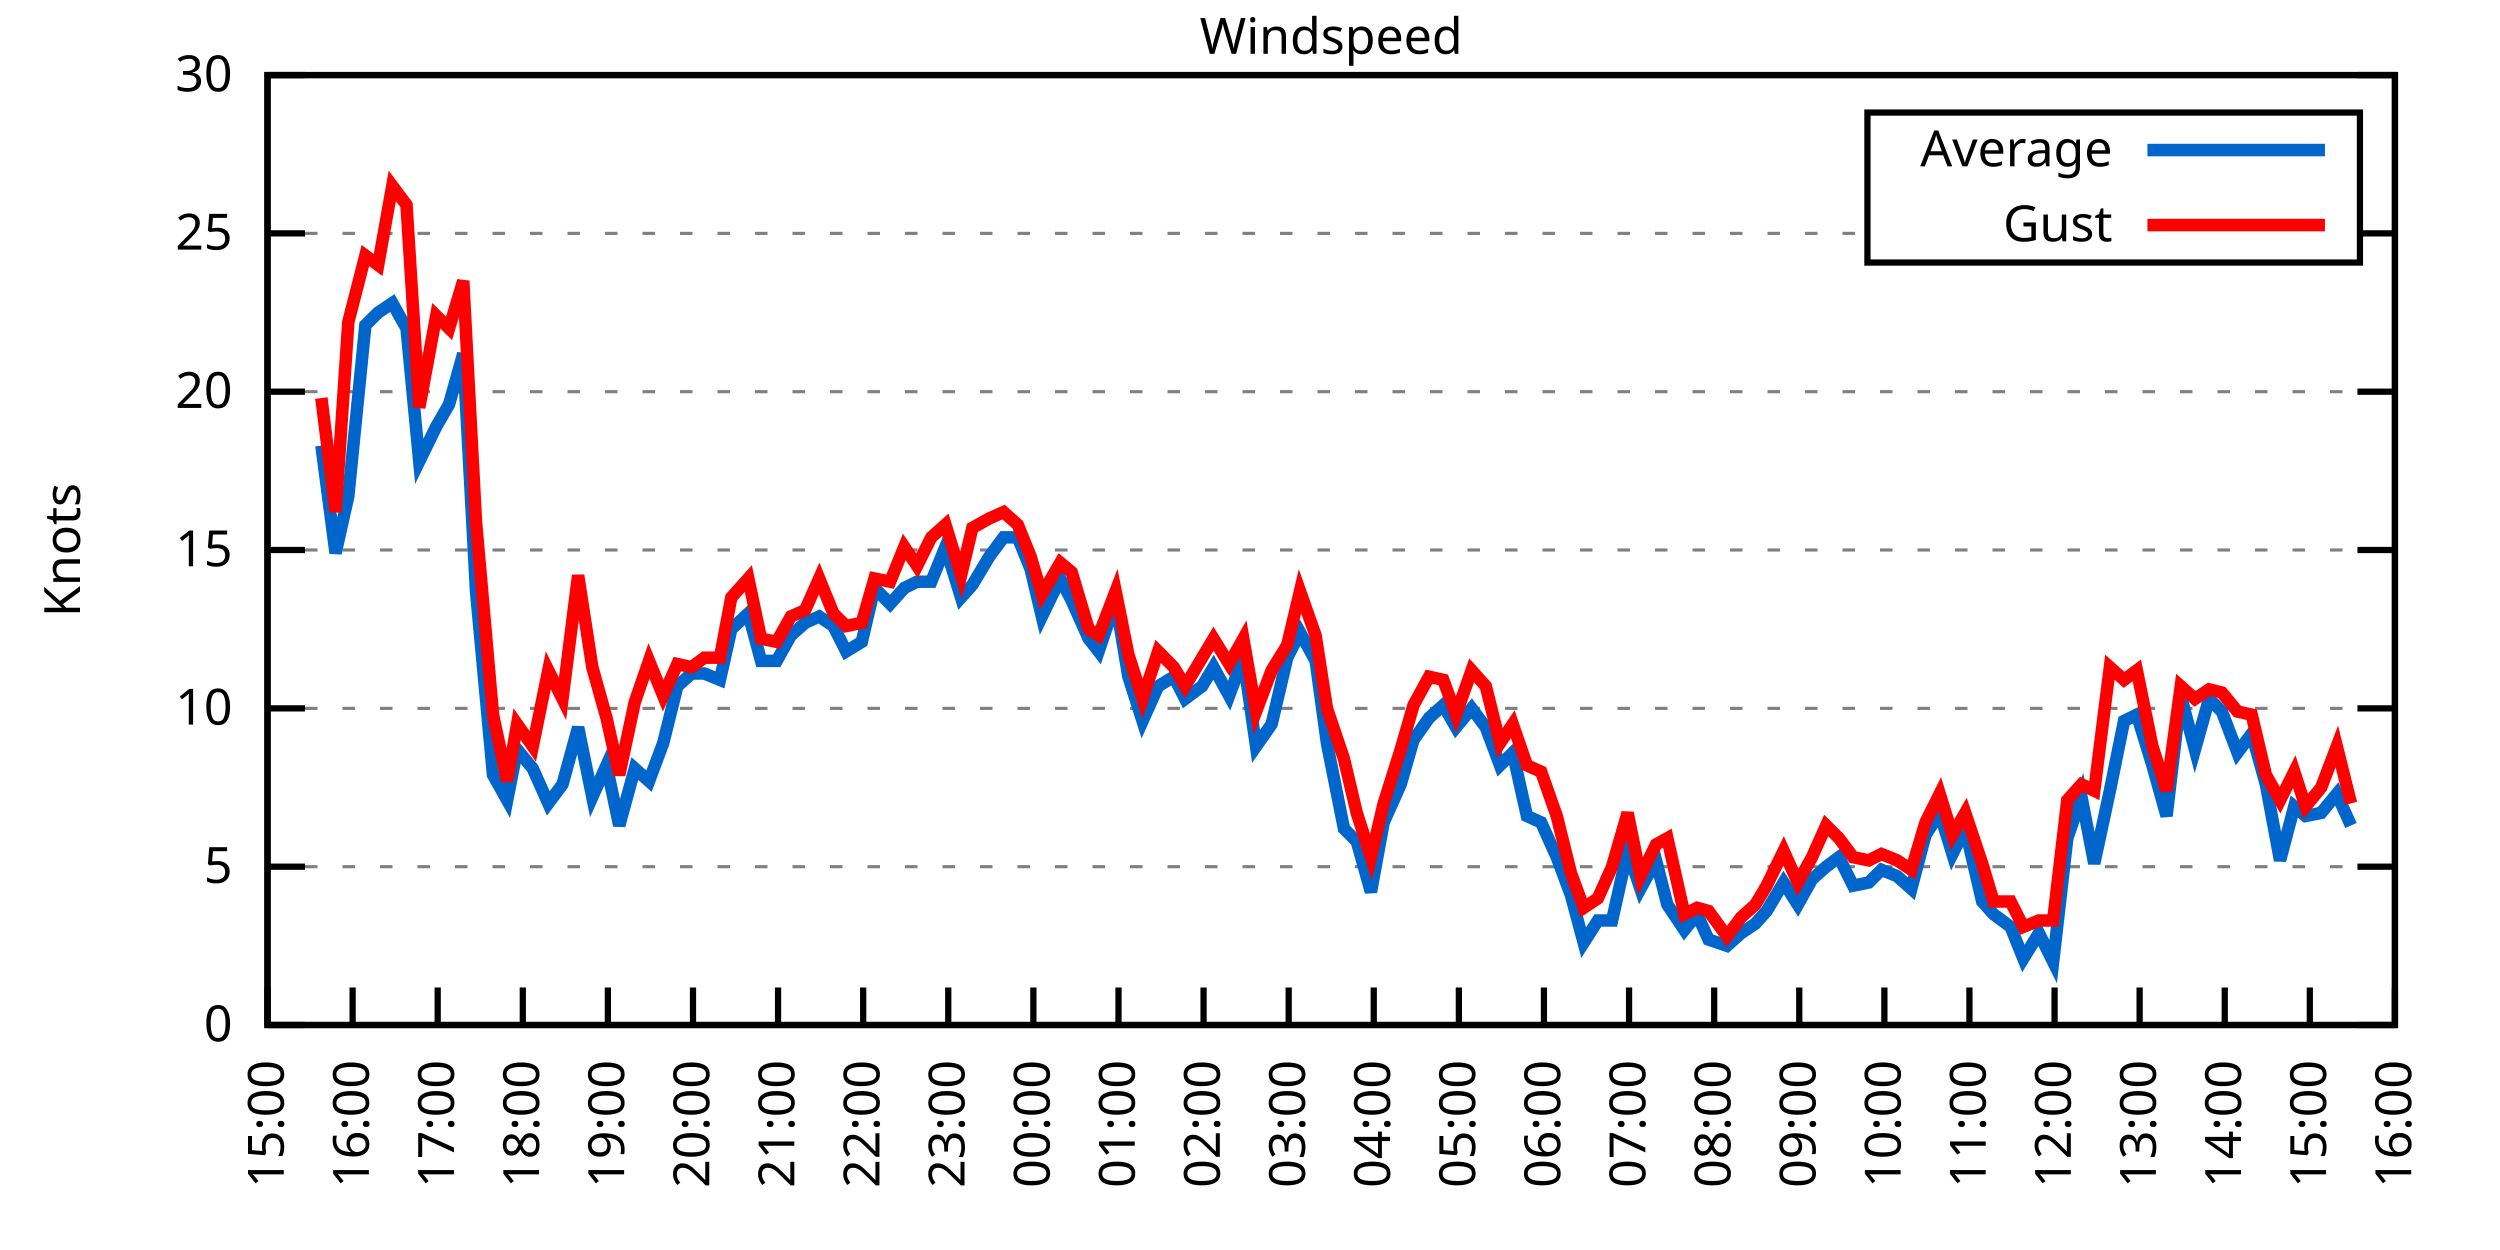
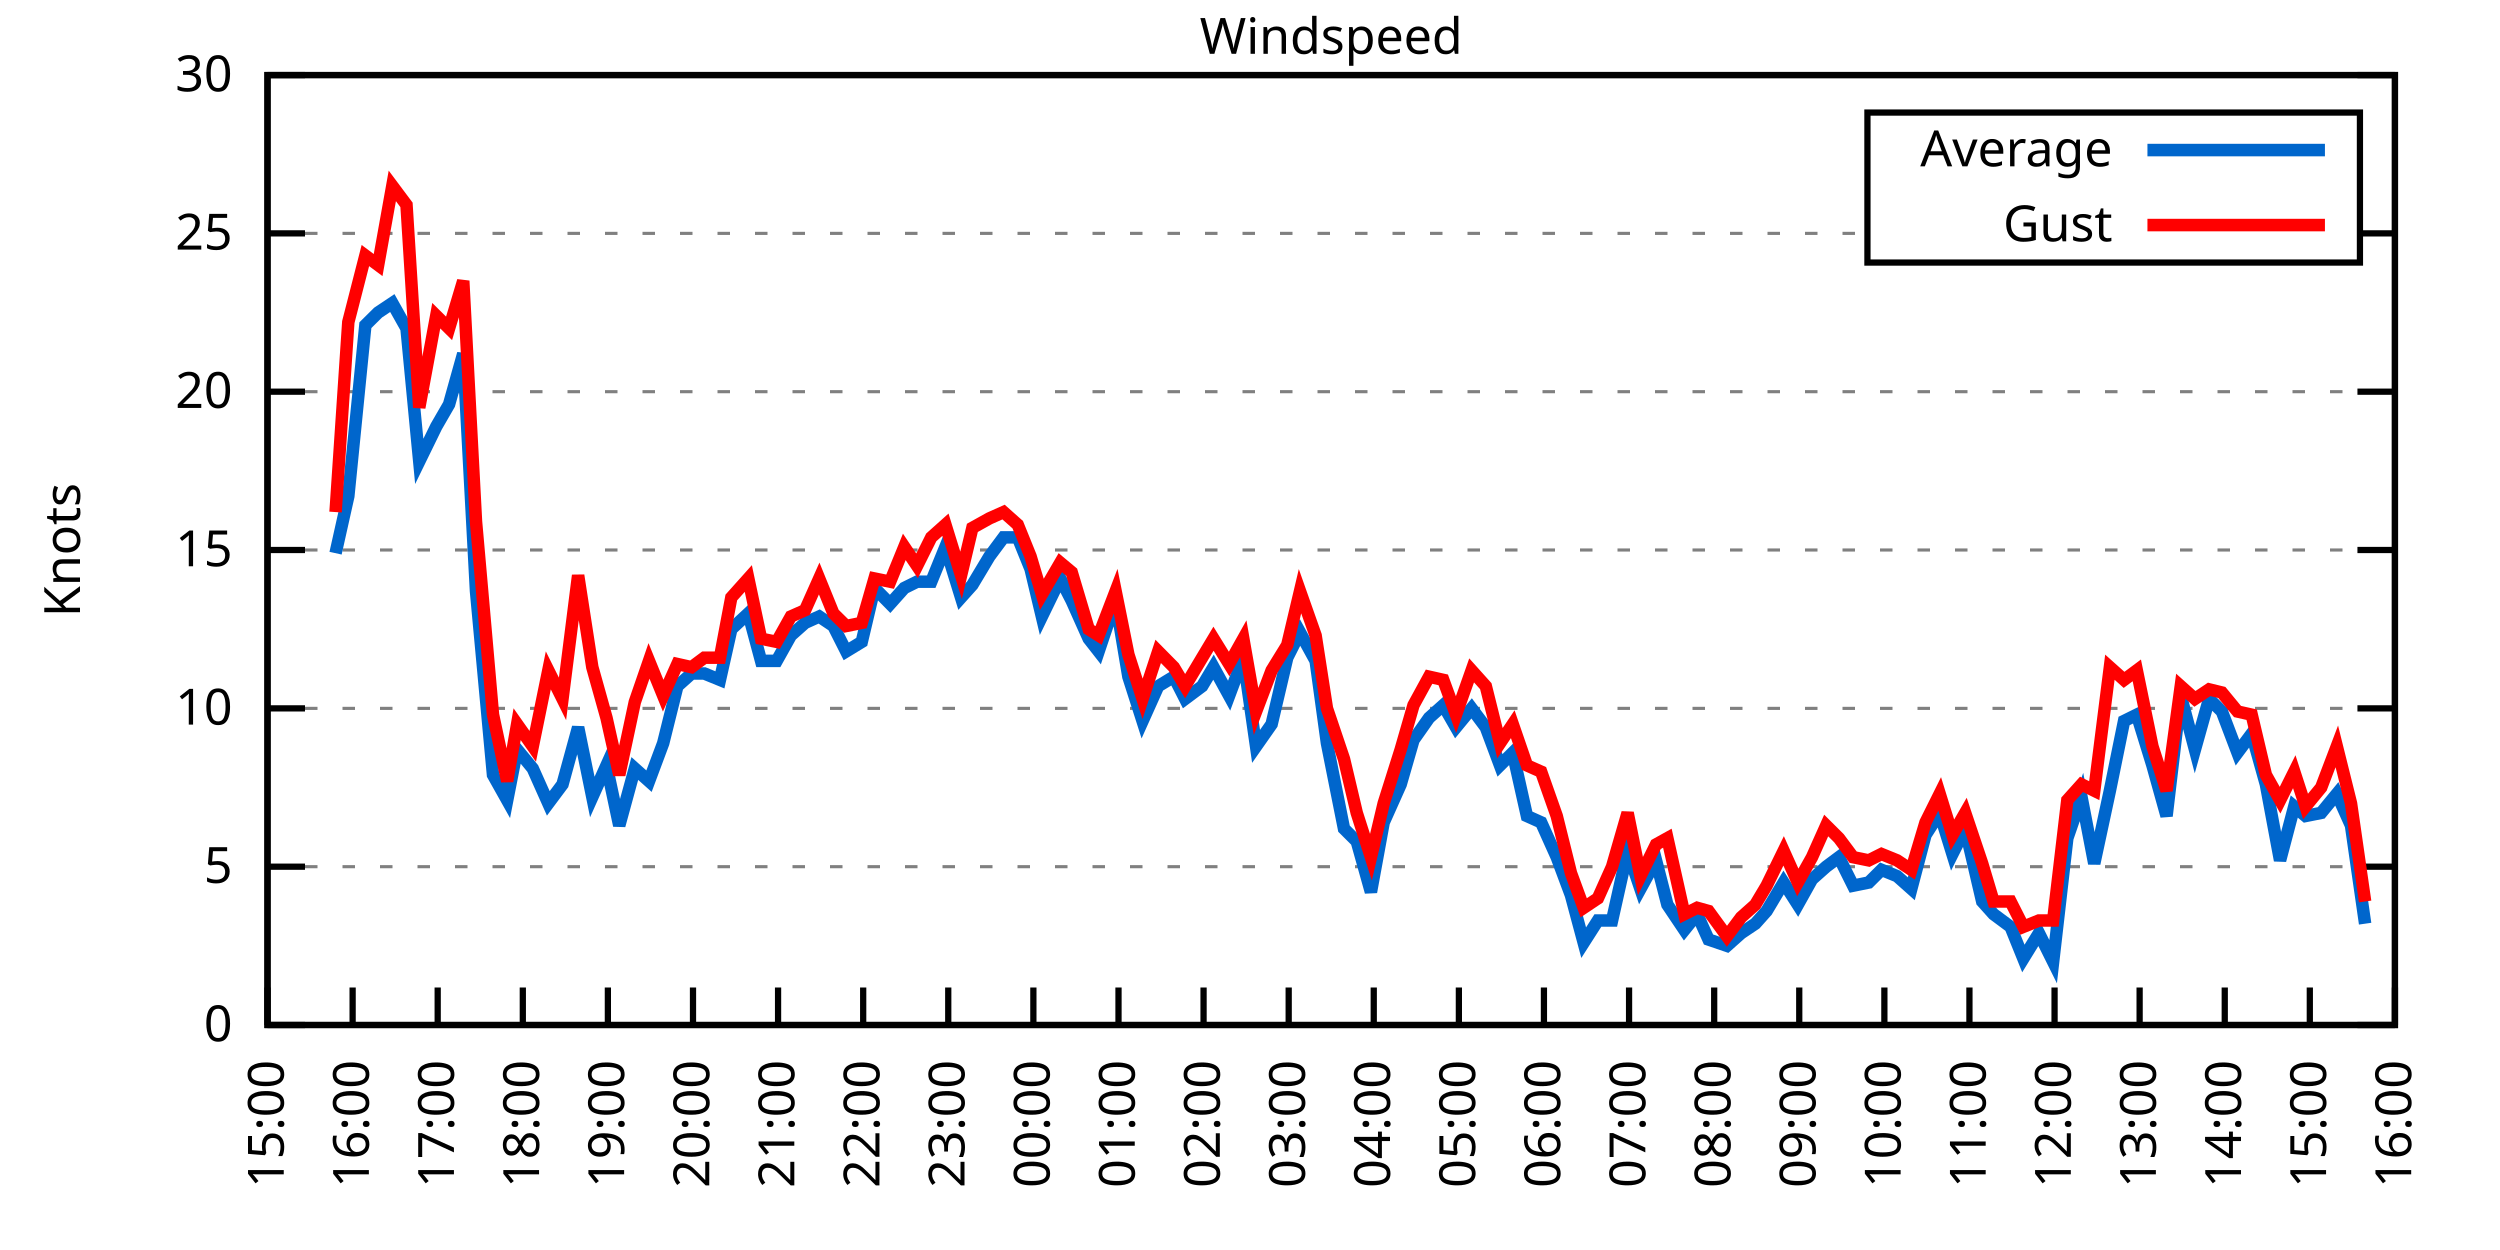
<svg xmlns="http://www.w3.org/2000/svg" xmlns:xlink="http://www.w3.org/1999/xlink" width="400" height="200" viewBox="0 0 400 200">
  <g id="gnuplot_canvas">
    <rect x="0" y="0" width="400" height="200" fill="none" />
    <defs>
      <circle id="gpDot" r="0.5" stroke-width="0.5" stroke="currentColor" />
      <path id="gpPt0" stroke-width="0.333" stroke="currentColor" d="M-1,0 h2 M0,-1 v2" />
      <path id="gpPt1" stroke-width="0.333" stroke="currentColor" d="M-1,-1 L1,1 M1,-1 L-1,1" />
      <path id="gpPt2" stroke-width="0.333" stroke="currentColor" d="M-1,0 L1,0 M0,-1 L0,1 M-1,-1 L1,1 M-1,1 L1,-1" />
      <rect id="gpPt3" stroke-width="0.333" stroke="currentColor" x="-1" y="-1" width="2" height="2" />
      <rect id="gpPt4" stroke-width="0.333" stroke="currentColor" fill="currentColor" x="-1" y="-1" width="2" height="2" />
      <circle id="gpPt5" stroke-width="0.333" stroke="currentColor" cx="0" cy="0" r="1" />
      <use xlink:href="#gpPt5" id="gpPt6" fill="currentColor" stroke="none" />
      <path id="gpPt7" stroke-width="0.333" stroke="currentColor" d="M0,-1.33 L-1.33,0.67 L1.33,0.67 z" />
      <use xlink:href="#gpPt7" id="gpPt8" fill="currentColor" stroke="none" />
      <use xlink:href="#gpPt7" id="gpPt9" stroke="currentColor" transform="rotate(180)" />
      <use xlink:href="#gpPt9" id="gpPt10" fill="currentColor" stroke="none" />
      <use xlink:href="#gpPt3" id="gpPt11" stroke="currentColor" transform="rotate(45)" />
      <use xlink:href="#gpPt11" id="gpPt12" fill="currentColor" stroke="none" />
      <path id="gpPt13" stroke-width="0.333" stroke="currentColor" d="M0,1.330 L1.265,0.411 L0.782,-1.067 L-0.782,-1.076 L-1.265,0.411 z" />
      <use xlink:href="#gpPt13" id="gpPt14" fill="currentColor" stroke="none" />
      <filter id="textbox" filterUnits="objectBoundingBox" x="0" y="0" height="1" width="1">
        <feFlood flood-color="white" flood-opacity="1" result="bgnd" />
        <feComposite in="SourceGraphic" in2="bgnd" operator="atop" />
      </filter>
      <filter id="greybox" filterUnits="objectBoundingBox" x="0" y="0" height="1" width="1">
        <feFlood flood-color="lightgrey" flood-opacity="1" result="grey" />
        <feComposite in="SourceGraphic" in2="grey" operator="atop" />
      </filter>
    </defs>
    <g fill="none" color="white" stroke="currentColor" stroke-width="1.00" stroke-linecap="butt" stroke-linejoin="miter">
</g>
    <g fill="none" color="black" stroke="currentColor" stroke-width="1.00" stroke-linecap="butt" stroke-linejoin="miter">
      <g stroke="none" shape-rendering="crispEdges">
        <polygon fill="rgb(255, 255, 255)" points="42.80,164.00 383.18,164.00 383.18,12.02 42.80,12.02 " />
      </g>
    </g>
    <g fill="none" color="black" stroke="currentColor" stroke-width="1.00" stroke-linecap="butt" stroke-linejoin="miter">
</g>
    <g fill="none" color="black" stroke="black" stroke-width="0.50" stroke-linecap="butt" stroke-linejoin="miter">
</g>
    <g fill="none" color="gray" stroke="currentColor" stroke-width="0.50" stroke-linecap="butt" stroke-linejoin="miter">
      <path stroke="gray" stroke-dasharray="2,4" class="gridline" d="M42.80,164.00 L383.19,164.00  " />
    </g>
    <g fill="none" color="gray" stroke="gray" stroke-width="1.00" stroke-linecap="butt" stroke-linejoin="miter">
</g>
    <g fill="none" color="black" stroke="currentColor" stroke-width="1.00" stroke-linecap="butt" stroke-linejoin="miter">
      <path stroke="black" d="M42.80,164.00 L48.80,164.00 M383.19,164.00 L377.19,164.00  " />
      <g transform="translate(37.20,166.60)" stroke="none" fill="black" font-family="Sans" font-size="8.00" text-anchor="end">
        <text>
          <tspan font-family="Sans"> 0</tspan>
        </text>
      </g>
    </g>
    <g fill="none" color="black" stroke="currentColor" stroke-width="1.00" stroke-linecap="butt" stroke-linejoin="miter">
</g>
    <g fill="none" color="black" stroke="black" stroke-width="0.50" stroke-linecap="butt" stroke-linejoin="miter">
</g>
    <g fill="none" color="gray" stroke="currentColor" stroke-width="0.50" stroke-linecap="butt" stroke-linejoin="miter">
      <path stroke="gray" stroke-dasharray="2,4" class="gridline" d="M42.80,138.67 L383.19,138.67  " />
    </g>
    <g fill="none" color="gray" stroke="gray" stroke-width="1.00" stroke-linecap="butt" stroke-linejoin="miter">
</g>
    <g fill="none" color="black" stroke="currentColor" stroke-width="1.00" stroke-linecap="butt" stroke-linejoin="miter">
      <path stroke="black" d="M42.80,138.67 L48.80,138.67 M383.19,138.67 L377.19,138.67  " />
      <g transform="translate(37.20,141.27)" stroke="none" fill="black" font-family="Sans" font-size="8.00" text-anchor="end">
        <text>
          <tspan font-family="Sans"> 5</tspan>
        </text>
      </g>
    </g>
    <g fill="none" color="black" stroke="currentColor" stroke-width="1.00" stroke-linecap="butt" stroke-linejoin="miter">
</g>
    <g fill="none" color="black" stroke="black" stroke-width="0.50" stroke-linecap="butt" stroke-linejoin="miter">
</g>
    <g fill="none" color="gray" stroke="currentColor" stroke-width="0.50" stroke-linecap="butt" stroke-linejoin="miter">
      <path stroke="gray" stroke-dasharray="2,4" class="gridline" d="M42.80,113.34 L383.19,113.34  " />
    </g>
    <g fill="none" color="gray" stroke="gray" stroke-width="1.00" stroke-linecap="butt" stroke-linejoin="miter">
</g>
    <g fill="none" color="black" stroke="currentColor" stroke-width="1.00" stroke-linecap="butt" stroke-linejoin="miter">
      <path stroke="black" d="M42.80,113.34 L48.80,113.34 M383.19,113.34 L377.19,113.34  " />
      <g transform="translate(37.20,115.94)" stroke="none" fill="black" font-family="Sans" font-size="8.00" text-anchor="end">
        <text>
          <tspan font-family="Sans"> 10</tspan>
        </text>
      </g>
    </g>
    <g fill="none" color="black" stroke="currentColor" stroke-width="1.00" stroke-linecap="butt" stroke-linejoin="miter">
</g>
    <g fill="none" color="black" stroke="black" stroke-width="0.50" stroke-linecap="butt" stroke-linejoin="miter">
</g>
    <g fill="none" color="gray" stroke="currentColor" stroke-width="0.50" stroke-linecap="butt" stroke-linejoin="miter">
      <path stroke="gray" stroke-dasharray="2,4" class="gridline" d="M42.80,88.00 L383.19,88.00  " />
    </g>
    <g fill="none" color="gray" stroke="gray" stroke-width="1.00" stroke-linecap="butt" stroke-linejoin="miter">
</g>
    <g fill="none" color="black" stroke="currentColor" stroke-width="1.00" stroke-linecap="butt" stroke-linejoin="miter">
      <path stroke="black" d="M42.80,88.00 L48.80,88.00 M383.19,88.00 L377.19,88.00  " />
      <g transform="translate(37.20,90.60)" stroke="none" fill="black" font-family="Sans" font-size="8.00" text-anchor="end">
        <text>
          <tspan font-family="Sans"> 15</tspan>
        </text>
      </g>
    </g>
    <g fill="none" color="black" stroke="currentColor" stroke-width="1.00" stroke-linecap="butt" stroke-linejoin="miter">
</g>
    <g fill="none" color="black" stroke="black" stroke-width="0.50" stroke-linecap="butt" stroke-linejoin="miter">
</g>
    <g fill="none" color="gray" stroke="currentColor" stroke-width="0.50" stroke-linecap="butt" stroke-linejoin="miter">
      <path stroke="gray" stroke-dasharray="2,4" class="gridline" d="M42.80,62.67 L383.19,62.67  " />
    </g>
    <g fill="none" color="gray" stroke="gray" stroke-width="1.00" stroke-linecap="butt" stroke-linejoin="miter">
</g>
    <g fill="none" color="black" stroke="currentColor" stroke-width="1.00" stroke-linecap="butt" stroke-linejoin="miter">
      <path stroke="black" d="M42.80,62.67 L48.80,62.67 M383.19,62.67 L377.19,62.67  " />
      <g transform="translate(37.20,65.27)" stroke="none" fill="black" font-family="Sans" font-size="8.00" text-anchor="end">
        <text>
          <tspan font-family="Sans"> 20</tspan>
        </text>
      </g>
    </g>
    <g fill="none" color="black" stroke="currentColor" stroke-width="1.00" stroke-linecap="butt" stroke-linejoin="miter">
</g>
    <g fill="none" color="black" stroke="black" stroke-width="0.50" stroke-linecap="butt" stroke-linejoin="miter">
</g>
    <g fill="none" color="gray" stroke="currentColor" stroke-width="0.50" stroke-linecap="butt" stroke-linejoin="miter">
      <path stroke="gray" stroke-dasharray="2,4" class="gridline" d="M42.80,37.34 L298.79,37.34 M377.59,37.34 L383.19,37.34  " />
    </g>
    <g fill="none" color="gray" stroke="gray" stroke-width="1.00" stroke-linecap="butt" stroke-linejoin="miter">
</g>
    <g fill="none" color="black" stroke="currentColor" stroke-width="1.00" stroke-linecap="butt" stroke-linejoin="miter">
      <path stroke="black" d="M42.80,37.34 L48.80,37.34 M383.19,37.34 L377.19,37.34  " />
      <g transform="translate(37.20,39.94)" stroke="none" fill="black" font-family="Sans" font-size="8.00" text-anchor="end">
        <text>
          <tspan font-family="Sans"> 25</tspan>
        </text>
      </g>
    </g>
    <g fill="none" color="black" stroke="currentColor" stroke-width="1.00" stroke-linecap="butt" stroke-linejoin="miter">
</g>
    <g fill="none" color="black" stroke="black" stroke-width="0.50" stroke-linecap="butt" stroke-linejoin="miter">
</g>
    <g fill="none" color="gray" stroke="currentColor" stroke-width="0.50" stroke-linecap="butt" stroke-linejoin="miter">
      <path stroke="gray" stroke-dasharray="2,4" class="gridline" d="M42.80,12.01 L383.19,12.01  " />
    </g>
    <g fill="none" color="gray" stroke="gray" stroke-width="1.00" stroke-linecap="butt" stroke-linejoin="miter">
</g>
    <g fill="none" color="black" stroke="currentColor" stroke-width="1.00" stroke-linecap="butt" stroke-linejoin="miter">
      <path stroke="black" d="M42.80,12.01 L48.80,12.01 M383.19,12.01 L377.19,12.01  " />
      <g transform="translate(37.20,14.61)" stroke="none" fill="black" font-family="Sans" font-size="8.00" text-anchor="end">
        <text>
          <tspan font-family="Sans"> 30</tspan>
        </text>
      </g>
    </g>
    <g fill="none" color="black" stroke="currentColor" stroke-width="1.00" stroke-linecap="butt" stroke-linejoin="miter">
      <path stroke="black" d="M42.80,164.00 L42.80,158.00  " />
      <g transform="translate(45.40,169.60) rotate(270.00)" stroke="none" fill="black" font-family="Sans" font-size="8.00" text-anchor="end">
        <text>
          <tspan font-family="Sans">15:00</tspan>
        </text>
      </g>
    </g>
    <g fill="none" color="black" stroke="currentColor" stroke-width="1.00" stroke-linecap="butt" stroke-linejoin="miter">
      <path stroke="black" d="M56.42,164.00 L56.42,158.00  " />
      <g transform="translate(59.02,169.60) rotate(270.00)" stroke="none" fill="black" font-family="Sans" font-size="8.00" text-anchor="end">
        <text>
          <tspan font-family="Sans">16:00</tspan>
        </text>
      </g>
    </g>
    <g fill="none" color="black" stroke="currentColor" stroke-width="1.00" stroke-linecap="butt" stroke-linejoin="miter">
      <path stroke="black" d="M70.03,164.00 L70.03,158.00  " />
      <g transform="translate(72.63,169.60) rotate(270.00)" stroke="none" fill="black" font-family="Sans" font-size="8.00" text-anchor="end">
        <text>
          <tspan font-family="Sans">17:00</tspan>
        </text>
      </g>
    </g>
    <g fill="none" color="black" stroke="currentColor" stroke-width="1.00" stroke-linecap="butt" stroke-linejoin="miter">
      <path stroke="black" d="M83.65,164.00 L83.65,158.00  " />
      <g transform="translate(86.25,169.60) rotate(270.00)" stroke="none" fill="black" font-family="Sans" font-size="8.00" text-anchor="end">
        <text>
          <tspan font-family="Sans">18:00</tspan>
        </text>
      </g>
    </g>
    <g fill="none" color="black" stroke="currentColor" stroke-width="1.00" stroke-linecap="butt" stroke-linejoin="miter">
      <path stroke="black" d="M97.26,164.00 L97.26,158.00  " />
      <g transform="translate(99.86,169.60) rotate(270.00)" stroke="none" fill="black" font-family="Sans" font-size="8.00" text-anchor="end">
        <text>
          <tspan font-family="Sans">19:00</tspan>
        </text>
      </g>
    </g>
    <g fill="none" color="black" stroke="currentColor" stroke-width="1.00" stroke-linecap="butt" stroke-linejoin="miter">
      <path stroke="black" d="M110.88,164.00 L110.88,158.00  " />
      <g transform="translate(113.48,169.60) rotate(270.00)" stroke="none" fill="black" font-family="Sans" font-size="8.00" text-anchor="end">
        <text>
          <tspan font-family="Sans">20:00</tspan>
        </text>
      </g>
    </g>
    <g fill="none" color="black" stroke="currentColor" stroke-width="1.00" stroke-linecap="butt" stroke-linejoin="miter">
      <path stroke="black" d="M124.49,164.00 L124.49,158.00  " />
      <g transform="translate(127.09,169.60) rotate(270.00)" stroke="none" fill="black" font-family="Sans" font-size="8.00" text-anchor="end">
        <text>
          <tspan font-family="Sans">21:00</tspan>
        </text>
      </g>
    </g>
    <g fill="none" color="black" stroke="currentColor" stroke-width="1.00" stroke-linecap="butt" stroke-linejoin="miter">
      <path stroke="black" d="M138.11,164.00 L138.11,158.00  " />
      <g transform="translate(140.71,169.60) rotate(270.00)" stroke="none" fill="black" font-family="Sans" font-size="8.00" text-anchor="end">
        <text>
          <tspan font-family="Sans">22:00</tspan>
        </text>
      </g>
    </g>
    <g fill="none" color="black" stroke="currentColor" stroke-width="1.00" stroke-linecap="butt" stroke-linejoin="miter">
      <path stroke="black" d="M151.72,164.00 L151.72,158.00  " />
      <g transform="translate(154.32,169.60) rotate(270.00)" stroke="none" fill="black" font-family="Sans" font-size="8.00" text-anchor="end">
        <text>
          <tspan font-family="Sans">23:00</tspan>
        </text>
      </g>
    </g>
    <g fill="none" color="black" stroke="currentColor" stroke-width="1.00" stroke-linecap="butt" stroke-linejoin="miter">
      <path stroke="black" d="M165.34,164.00 L165.34,158.00  " />
      <g transform="translate(167.94,169.60) rotate(270.00)" stroke="none" fill="black" font-family="Sans" font-size="8.00" text-anchor="end">
        <text>
          <tspan font-family="Sans">00:00</tspan>
        </text>
      </g>
    </g>
    <g fill="none" color="black" stroke="currentColor" stroke-width="1.00" stroke-linecap="butt" stroke-linejoin="miter">
      <path stroke="black" d="M178.96,164.00 L178.96,158.00  " />
      <g transform="translate(181.56,169.60) rotate(270.00)" stroke="none" fill="black" font-family="Sans" font-size="8.00" text-anchor="end">
        <text>
          <tspan font-family="Sans">01:00</tspan>
        </text>
      </g>
    </g>
    <g fill="none" color="black" stroke="currentColor" stroke-width="1.00" stroke-linecap="butt" stroke-linejoin="miter">
      <path stroke="black" d="M192.57,164.00 L192.57,158.00  " />
      <g transform="translate(195.17,169.60) rotate(270.00)" stroke="none" fill="black" font-family="Sans" font-size="8.00" text-anchor="end">
        <text>
          <tspan font-family="Sans">02:00</tspan>
        </text>
      </g>
    </g>
    <g fill="none" color="black" stroke="currentColor" stroke-width="1.00" stroke-linecap="butt" stroke-linejoin="miter">
      <path stroke="black" d="M206.19,164.00 L206.19,158.00  " />
      <g transform="translate(208.79,169.60) rotate(270.00)" stroke="none" fill="black" font-family="Sans" font-size="8.00" text-anchor="end">
        <text>
          <tspan font-family="Sans">03:00</tspan>
        </text>
      </g>
    </g>
    <g fill="none" color="black" stroke="currentColor" stroke-width="1.00" stroke-linecap="butt" stroke-linejoin="miter">
      <path stroke="black" d="M219.80,164.00 L219.80,158.00  " />
      <g transform="translate(222.40,169.60) rotate(270.00)" stroke="none" fill="black" font-family="Sans" font-size="8.00" text-anchor="end">
        <text>
          <tspan font-family="Sans">04:00</tspan>
        </text>
      </g>
    </g>
    <g fill="none" color="black" stroke="currentColor" stroke-width="1.00" stroke-linecap="butt" stroke-linejoin="miter">
      <path stroke="black" d="M233.42,164.00 L233.42,158.00  " />
      <g transform="translate(236.02,169.60) rotate(270.00)" stroke="none" fill="black" font-family="Sans" font-size="8.00" text-anchor="end">
        <text>
          <tspan font-family="Sans">05:00</tspan>
        </text>
      </g>
    </g>
    <g fill="none" color="black" stroke="currentColor" stroke-width="1.00" stroke-linecap="butt" stroke-linejoin="miter">
      <path stroke="black" d="M247.03,164.00 L247.03,158.00  " />
      <g transform="translate(249.63,169.60) rotate(270.00)" stroke="none" fill="black" font-family="Sans" font-size="8.00" text-anchor="end">
        <text>
          <tspan font-family="Sans">06:00</tspan>
        </text>
      </g>
    </g>
    <g fill="none" color="black" stroke="currentColor" stroke-width="1.00" stroke-linecap="butt" stroke-linejoin="miter">
      <path stroke="black" d="M260.65,164.00 L260.65,158.00  " />
      <g transform="translate(263.25,169.60) rotate(270.00)" stroke="none" fill="black" font-family="Sans" font-size="8.00" text-anchor="end">
        <text>
          <tspan font-family="Sans">07:00</tspan>
        </text>
      </g>
    </g>
    <g fill="none" color="black" stroke="currentColor" stroke-width="1.00" stroke-linecap="butt" stroke-linejoin="miter">
      <path stroke="black" d="M274.27,164.00 L274.27,158.00  " />
      <g transform="translate(276.87,169.60) rotate(270.00)" stroke="none" fill="black" font-family="Sans" font-size="8.00" text-anchor="end">
        <text>
          <tspan font-family="Sans">08:00</tspan>
        </text>
      </g>
    </g>
    <g fill="none" color="black" stroke="currentColor" stroke-width="1.00" stroke-linecap="butt" stroke-linejoin="miter">
      <path stroke="black" d="M287.88,164.00 L287.88,158.00  " />
      <g transform="translate(290.48,169.60) rotate(270.00)" stroke="none" fill="black" font-family="Sans" font-size="8.00" text-anchor="end">
        <text>
          <tspan font-family="Sans">09:00</tspan>
        </text>
      </g>
    </g>
    <g fill="none" color="black" stroke="currentColor" stroke-width="1.00" stroke-linecap="butt" stroke-linejoin="miter">
      <path stroke="black" d="M301.50,164.00 L301.50,158.00  " />
      <g transform="translate(304.10,169.60) rotate(270.00)" stroke="none" fill="black" font-family="Sans" font-size="8.00" text-anchor="end">
        <text>
          <tspan font-family="Sans">10:00</tspan>
        </text>
      </g>
    </g>
    <g fill="none" color="black" stroke="currentColor" stroke-width="1.00" stroke-linecap="butt" stroke-linejoin="miter">
      <path stroke="black" d="M315.11,164.00 L315.11,158.00  " />
      <g transform="translate(317.71,169.60) rotate(270.00)" stroke="none" fill="black" font-family="Sans" font-size="8.00" text-anchor="end">
        <text>
          <tspan font-family="Sans">11:00</tspan>
        </text>
      </g>
    </g>
    <g fill="none" color="black" stroke="currentColor" stroke-width="1.00" stroke-linecap="butt" stroke-linejoin="miter">
      <path stroke="black" d="M328.73,164.00 L328.73,158.00  " />
      <g transform="translate(331.33,169.60) rotate(270.00)" stroke="none" fill="black" font-family="Sans" font-size="8.00" text-anchor="end">
        <text>
          <tspan font-family="Sans">12:00</tspan>
        </text>
      </g>
    </g>
    <g fill="none" color="black" stroke="currentColor" stroke-width="1.00" stroke-linecap="butt" stroke-linejoin="miter">
      <path stroke="black" d="M342.34,164.00 L342.34,158.00  " />
      <g transform="translate(344.94,169.60) rotate(270.00)" stroke="none" fill="black" font-family="Sans" font-size="8.00" text-anchor="end">
        <text>
          <tspan font-family="Sans">13:00</tspan>
        </text>
      </g>
    </g>
    <g fill="none" color="black" stroke="currentColor" stroke-width="1.00" stroke-linecap="butt" stroke-linejoin="miter">
      <path stroke="black" d="M355.96,164.00 L355.96,158.00  " />
      <g transform="translate(358.56,169.60) rotate(270.00)" stroke="none" fill="black" font-family="Sans" font-size="8.00" text-anchor="end">
        <text>
          <tspan font-family="Sans">14:00</tspan>
        </text>
      </g>
    </g>
    <g fill="none" color="black" stroke="currentColor" stroke-width="1.00" stroke-linecap="butt" stroke-linejoin="miter">
      <path stroke="black" d="M369.57,164.00 L369.57,158.00  " />
      <g transform="translate(372.17,169.60) rotate(270.00)" stroke="none" fill="black" font-family="Sans" font-size="8.00" text-anchor="end">
        <text>
          <tspan font-family="Sans">15:00</tspan>
        </text>
      </g>
    </g>
    <g fill="none" color="black" stroke="currentColor" stroke-width="1.00" stroke-linecap="butt" stroke-linejoin="miter">
      <path stroke="black" d="M383.19,164.00 L383.19,158.00  " />
      <g transform="translate(385.79,169.60) rotate(270.00)" stroke="none" fill="black" font-family="Sans" font-size="8.00" text-anchor="end">
        <text>
          <tspan font-family="Sans">16:00</tspan>
        </text>
      </g>
    </g>
    <g fill="none" color="black" stroke="currentColor" stroke-width="1.00" stroke-linecap="butt" stroke-linejoin="miter">
</g>
    <g fill="none" color="black" stroke="currentColor" stroke-width="1.00" stroke-linecap="butt" stroke-linejoin="miter">
      <path stroke="black" d="M42.80,12.01 L42.80,164.00 L383.19,164.00 L383.19,12.01 L42.80,12.01 Z  " />
    </g>
    <g fill="none" color="black" stroke="currentColor" stroke-width="1.00" stroke-linecap="butt" stroke-linejoin="miter">
</g>
    <g fill="none" color="black" stroke="currentColor" stroke-width="1.00" stroke-linecap="butt" stroke-linejoin="miter">
      <path stroke="black" d="M298.79,42.01 L298.79,18.01 L377.59,18.01 L377.59,42.01 L298.79,42.01 Z  " />
    </g>
    <g id="Windspeed_plot_1">
      <g fill="none" color="white" stroke="black" stroke-width="2.00" stroke-linecap="butt" stroke-linejoin="miter">
</g>
      <g fill="none" color="black" stroke="currentColor" stroke-width="2.00" stroke-linecap="butt" stroke-linejoin="miter">
        <g transform="translate(337.99,26.61)" stroke="none" fill="black" font-family="Sans" font-size="8.00" text-anchor="end">
          <text>
            <tspan font-family="Sans">Average</tspan>
          </text>
        </g>
      </g>
      <g fill="none" color="black" stroke="currentColor" stroke-width="2.00" stroke-linecap="butt" stroke-linejoin="miter">
-         <path stroke="rgb(  0, 102, 204)" d="M343.59,24.01 L371.99,24.01 M51.42,71.29 L53.69,88.51 L55.73,79.39 L58.46,52.03 L60.50,50.01 L62.77,48.49   L65.04,52.54 L67.08,73.82 L69.80,68.25 L71.85,64.70 L74.12,56.59 L76.16,94.59 L78.88,123.98 L81.15,128.03   L82.74,119.92 L85.24,122.96 L87.73,128.54 L90.00,125.50 L92.50,116.38 L94.77,127.52 L97.04,122.46 L99.08,132.08   L101.57,122.96 L103.84,124.99 L106.11,118.91 L108.38,109.79 L110.65,107.76 L112.69,107.76 L115.19,108.78 L117.01,100.67   L119.73,98.14 L121.77,105.74 L124.27,105.74 L126.54,101.68 L128.81,99.66 L131.07,98.64 L133.34,100.16 L135.39,104.22   L137.88,102.70 L139.92,94.08 L142.42,96.62 L144.69,94.08 L146.73,93.07 L149.00,93.07 L151.27,87.50 L153.77,95.60   L155.58,93.58 L158.31,89.02 L160.57,85.98 L162.84,85.98 L164.89,91.04 L166.70,98.64 L169.65,92.56 L171.47,96.11   L174.19,102.19 L175.78,104.22 L178.50,96.11 L180.54,108.27 L182.81,115.36 L185.31,109.79 L187.81,108.27 L189.62,111.82   L192.34,109.79 L194.16,106.75 L196.66,111.31 L198.93,105.23 L200.97,119.42 L203.46,115.87 L205.96,105.23 L208.00,101.18   L210.50,105.74 L212.31,118.91 L215.04,132.59 L217.08,134.62 L219.35,142.72 L221.39,131.58 L224.11,125.50 L226.16,118.40   L228.65,114.86 L230.92,112.83 L232.96,116.38 L235.46,113.34 L237.73,116.38 L240.00,122.46 L242.04,120.43 L244.31,130.56   L246.58,131.58 L249.08,137.15 L251.35,143.23 L253.39,150.83 L255.66,147.28 L257.93,147.28 L260.42,136.14 L262.47,142.21   L264.96,137.66 L266.78,144.75 L269.50,148.80 L271.54,146.27 L273.36,150.32 L276.31,151.33 L278.58,149.31 L280.85,147.79   L282.66,145.76 L285.38,141.20 L287.65,144.75 L289.92,140.69 L292.19,138.67 L294.23,137.15 L296.50,141.71 L299.00,141.20   L301.04,139.17 L303.54,140.19 L305.81,142.21 L308.08,133.60 L310.35,130.06 L312.39,136.64 L314.43,132.59 L317.15,144.24   L318.97,146.27 L321.69,148.29 L323.74,153.36 L326.23,149.31 L328.50,153.87 L330.77,134.11 L333.04,127.52 L335.08,138.16   L337.58,126.51 L339.85,115.36 L341.89,114.35 L344.39,122.46 L346.65,130.56 L348.92,111.31 L351.19,119.92 L353.46,111.82   L355.50,113.84 L358.00,120.43 L360.27,117.39 L362.54,125.50 L364.81,137.66 L367.08,129.04 L368.89,130.56 L371.39,130.06   L373.89,127.02 L376.16,132.08  " />
+         <path stroke="rgb(  0, 102, 204)" d="M343.59,24.01 L371.99,24.01 M53.69,88.51 L55.73,79.39 L58.46,52.03 L60.50,50.01 L62.77,48.49 L65.04,52.54   L67.08,73.82 L69.80,68.25 L71.85,64.70 L74.12,56.59 L76.16,94.59 L78.88,123.98 L81.15,128.03 L82.74,119.92   L85.24,122.96 L87.73,128.54 L90.00,125.50 L92.50,116.38 L94.77,127.52 L97.04,122.46 L99.08,132.08 L101.57,122.96   L103.84,124.99 L106.11,118.91 L108.38,109.79 L110.65,107.76 L112.69,107.76 L115.19,108.78 L117.01,100.67 L119.73,98.14   L121.77,105.74 L124.27,105.74 L126.54,101.68 L128.81,99.66 L131.07,98.64 L133.34,100.16 L135.39,104.22 L137.88,102.70   L139.92,94.08 L142.42,96.62 L144.69,94.08 L146.73,93.07 L149.00,93.07 L151.27,87.50 L153.77,95.60 L155.58,93.58   L158.31,89.02 L160.57,85.98 L162.84,85.98 L164.89,91.04 L166.70,98.64 L169.65,92.56 L171.47,96.11 L174.19,102.19   L175.78,104.22 L178.50,96.11 L180.54,108.27 L182.81,115.36 L185.31,109.79 L187.81,108.27 L189.62,111.82 L192.34,109.79   L194.16,106.75 L196.66,111.31 L198.93,105.23 L200.97,119.42 L203.46,115.87 L205.96,105.23 L208.00,101.18 L210.50,105.74   L212.31,118.91 L215.04,132.59 L217.08,134.62 L219.35,142.72 L221.39,131.58 L224.11,125.50 L226.16,118.40 L228.65,114.86   L230.92,112.83 L232.96,116.38 L235.46,113.34 L237.73,116.38 L240.00,122.46 L242.04,120.43 L244.31,130.56 L246.58,131.58   L249.08,137.15 L251.35,143.23 L253.39,150.83 L255.66,147.28 L257.93,147.28 L260.42,136.14 L262.47,142.21 L264.96,137.66   L266.78,144.75 L269.50,148.80 L271.54,146.27 L273.36,150.32 L276.31,151.33 L278.58,149.31 L280.85,147.79 L282.66,145.76   L285.38,141.20 L287.65,144.75 L289.92,140.69 L292.19,138.67 L294.23,137.15 L296.50,141.71 L299.00,141.20 L301.04,139.17   L303.54,140.19 L305.81,142.21 L308.08,133.60 L310.35,130.06 L312.39,136.64 L314.43,132.59 L317.15,144.24 L318.97,146.27   L321.69,148.29 L323.74,153.36 L326.23,149.31 L328.50,153.87 L330.77,134.11 L333.04,127.52 L335.08,138.16 L337.58,126.51   L339.85,115.36 L341.89,114.35 L344.39,122.46 L346.65,130.56 L348.92,111.31 L351.19,119.92 L353.46,111.82 L355.50,113.84   L358.00,120.43 L360.27,117.39 L362.54,125.50 L364.81,137.66 L367.08,129.04 L368.89,130.56 L371.39,130.06 L373.89,127.02   L376.16,132.08 L378.42,147.79  " />
      </g>
    </g>
    <g id="Windspeed_plot_2">
      <g fill="none" color="black" stroke="currentColor" stroke-width="2.00" stroke-linecap="butt" stroke-linejoin="miter">
        <g transform="translate(337.99,38.61)" stroke="none" fill="black" font-family="Sans" font-size="8.00" text-anchor="end">
          <text>
            <tspan font-family="Sans">Gust</tspan>
          </text>
        </g>
      </g>
      <g fill="none" color="black" stroke="currentColor" stroke-width="2.00" stroke-linecap="butt" stroke-linejoin="miter">
-         <path stroke="rgb(255,   0,   0)" d="M343.59,36.01 L371.99,36.01 M51.42,63.69 L53.69,81.93 L55.73,51.53 L58.46,40.89 L60.50,42.41 L62.77,29.74   L65.04,32.78 L67.08,65.21 L69.80,50.51 L71.85,52.54 L74.12,44.94 L76.16,83.45 L78.88,114.35 L81.15,124.99   L82.74,115.87 L85.24,119.42 L87.73,107.26 L90.00,111.82 L92.50,92.06 L94.77,106.75 L97.04,114.86 L99.08,123.98   L101.57,112.32 L103.84,105.74 L106.11,111.31 L108.38,106.24 L110.65,106.75 L112.69,105.23 L115.19,105.23 L117.01,95.60   L119.73,92.56 L121.77,102.19 L124.27,102.70 L126.54,98.64 L128.81,97.63 L131.07,92.56 L133.34,98.14 L135.39,100.16   L137.88,99.66 L139.92,92.56 L142.42,93.07 L144.69,87.50 L146.73,90.54 L149.00,85.98 L151.27,83.95 L153.77,92.06   L155.58,84.46 L158.31,82.94 L160.57,81.93 L162.84,83.95 L164.89,89.02 L166.70,95.10 L169.65,90.03 L171.47,91.55   L174.19,100.67 L175.78,101.68 L178.50,94.59 L180.54,104.72 L182.81,111.82 L185.31,104.22 L187.81,106.75 L189.62,109.79   L192.34,105.23 L194.16,102.19 L196.66,106.24 L198.93,102.19 L200.97,113.84 L203.46,107.26 L205.96,103.20 L208.00,94.59   L210.50,101.68 L212.31,113.34 L215.04,121.44 L217.08,130.06 L219.35,137.15 L221.39,128.54 L224.11,119.92 L226.16,112.83   L228.65,108.27 L230.92,108.78 L232.96,114.35 L235.46,107.26 L237.73,109.79 L240.00,118.91 L242.04,115.87 L244.31,122.46   L246.58,123.47 L249.08,130.56 L251.35,139.68 L253.39,145.25 L255.66,143.73 L257.93,138.67 L260.42,130.06 L262.47,140.19   L264.96,135.12 L266.78,134.11 L269.50,146.27 L271.54,145.25 L273.36,145.76 L276.31,149.81 L278.58,146.77 L280.85,144.75   L282.66,141.71 L285.38,136.14 L287.65,141.20 L289.92,137.15 L292.19,132.08 L294.23,134.11 L296.50,137.15 L299.00,137.66   L301.04,136.64 L303.54,137.66 L305.81,139.17 L308.08,131.58 L310.35,127.02 L312.39,133.60 L314.43,130.06 L317.15,138.16   L318.97,144.24 L321.69,144.24 L323.74,148.29 L326.23,147.28 L328.50,147.28 L330.77,128.03 L333.04,125.50 L335.08,126.51   L337.58,106.75 L339.85,108.78 L341.89,107.26 L344.39,119.42 L346.65,126.51 L348.92,109.79 L351.19,111.82 L353.46,110.30   L355.50,110.80 L358.00,113.84 L360.27,114.35 L362.54,123.98 L364.81,128.03 L367.08,123.47 L368.89,129.04 L371.39,126.00   L373.89,119.42 L376.16,128.54  " />
+         <path stroke="rgb(255,   0,   0)" d="M343.59,36.01 L371.99,36.01 M53.69,81.93 L55.73,51.53 L58.46,40.89 L60.50,42.41 L62.77,29.74 L65.04,32.78   L67.08,65.21 L69.80,50.51 L71.85,52.54 L74.12,44.94 L76.16,83.45 L78.88,114.35 L81.15,124.99 L82.74,115.87   L85.24,119.42 L87.73,107.26 L90.00,111.82 L92.50,92.06 L94.77,106.75 L97.04,114.86 L99.08,123.98 L101.57,112.32   L103.84,105.74 L106.11,111.31 L108.38,106.24 L110.65,106.75 L112.69,105.23 L115.19,105.23 L117.01,95.60 L119.73,92.56   L121.77,102.19 L124.27,102.70 L126.54,98.64 L128.81,97.63 L131.07,92.56 L133.34,98.14 L135.39,100.16 L137.88,99.66   L139.92,92.56 L142.42,93.07 L144.69,87.50 L146.73,90.54 L149.00,85.98 L151.27,83.95 L153.77,92.06 L155.58,84.46   L158.31,82.94 L160.57,81.93 L162.84,83.95 L164.89,89.02 L166.70,95.10 L169.65,90.03 L171.47,91.55 L174.19,100.67   L175.78,101.68 L178.50,94.59 L180.54,104.72 L182.81,111.82 L185.31,104.22 L187.81,106.75 L189.62,109.79 L192.34,105.23   L194.16,102.19 L196.66,106.24 L198.93,102.19 L200.97,113.84 L203.46,107.26 L205.96,103.20 L208.00,94.59 L210.50,101.68   L212.31,113.34 L215.04,121.44 L217.08,130.06 L219.35,137.15 L221.39,128.54 L224.11,119.92 L226.16,112.83 L228.65,108.27   L230.92,108.78 L232.96,114.35 L235.46,107.26 L237.73,109.79 L240.00,118.91 L242.04,115.87 L244.31,122.46 L246.58,123.47   L249.08,130.56 L251.35,139.68 L253.39,145.25 L255.66,143.73 L257.93,138.67 L260.42,130.06 L262.47,140.19 L264.96,135.12   L266.78,134.11 L269.50,146.27 L271.54,145.25 L273.36,145.76 L276.31,149.81 L278.58,146.77 L280.85,144.75 L282.66,141.71   L285.38,136.14 L287.65,141.20 L289.92,137.15 L292.19,132.08 L294.23,134.11 L296.50,137.15 L299.00,137.66 L301.04,136.64   L303.54,137.66 L305.81,139.17 L308.08,131.58 L310.35,127.02 L312.39,133.60 L314.43,130.06 L317.15,138.16 L318.97,144.24   L321.69,144.24 L323.74,148.29 L326.23,147.28 L328.50,147.28 L330.77,128.03 L333.04,125.50 L335.08,126.51 L337.58,106.75   L339.85,108.78 L341.89,107.26 L344.39,119.42 L346.65,126.51 L348.92,109.79 L351.19,111.82 L353.46,110.30 L355.50,110.80   L358.00,113.84 L360.27,114.35 L362.54,123.98 L364.81,128.03 L367.08,123.47 L368.89,129.04 L371.39,126.00 L373.89,119.42   L376.16,128.54 L378.42,144.24  " />
      </g>
    </g>
    <g fill="none" color="black" stroke="currentColor" stroke-width="2.00" stroke-linecap="butt" stroke-linejoin="miter">
</g>
    <g fill="none" color="black" stroke="black" stroke-width="1.00" stroke-linecap="butt" stroke-linejoin="miter">
</g>
    <g fill="none" color="black" stroke="currentColor" stroke-width="1.00" stroke-linecap="butt" stroke-linejoin="miter">
      <path stroke="black" d="M42.80,12.01 L42.80,164.00 L383.19,164.00 L383.19,12.01 L42.80,12.01 Z  " />
      <g transform="translate(12.80,88.01) rotate(270.00)" stroke="none" fill="black" font-family="Sans" font-size="8.00" text-anchor="middle">
        <text>
          <tspan font-family="Sans">Knots</tspan>
        </text>
      </g>
    </g>
    <g fill="none" color="black" stroke="currentColor" stroke-width="1.00" stroke-linecap="butt" stroke-linejoin="miter">
</g>
    <g fill="none" color="black" stroke="currentColor" stroke-width="1.00" stroke-linecap="butt" stroke-linejoin="miter">
      <g transform="translate(212.99,8.61)" stroke="none" fill="black" font-family="Sans" font-size="8.00" text-anchor="middle">
        <text>
          <tspan font-family="Sans">Windspeed</tspan>
        </text>
      </g>
    </g>
    <g fill="none" color="black" stroke="currentColor" stroke-width="1.00" stroke-linecap="butt" stroke-linejoin="miter">
</g>
  </g>
</svg>
